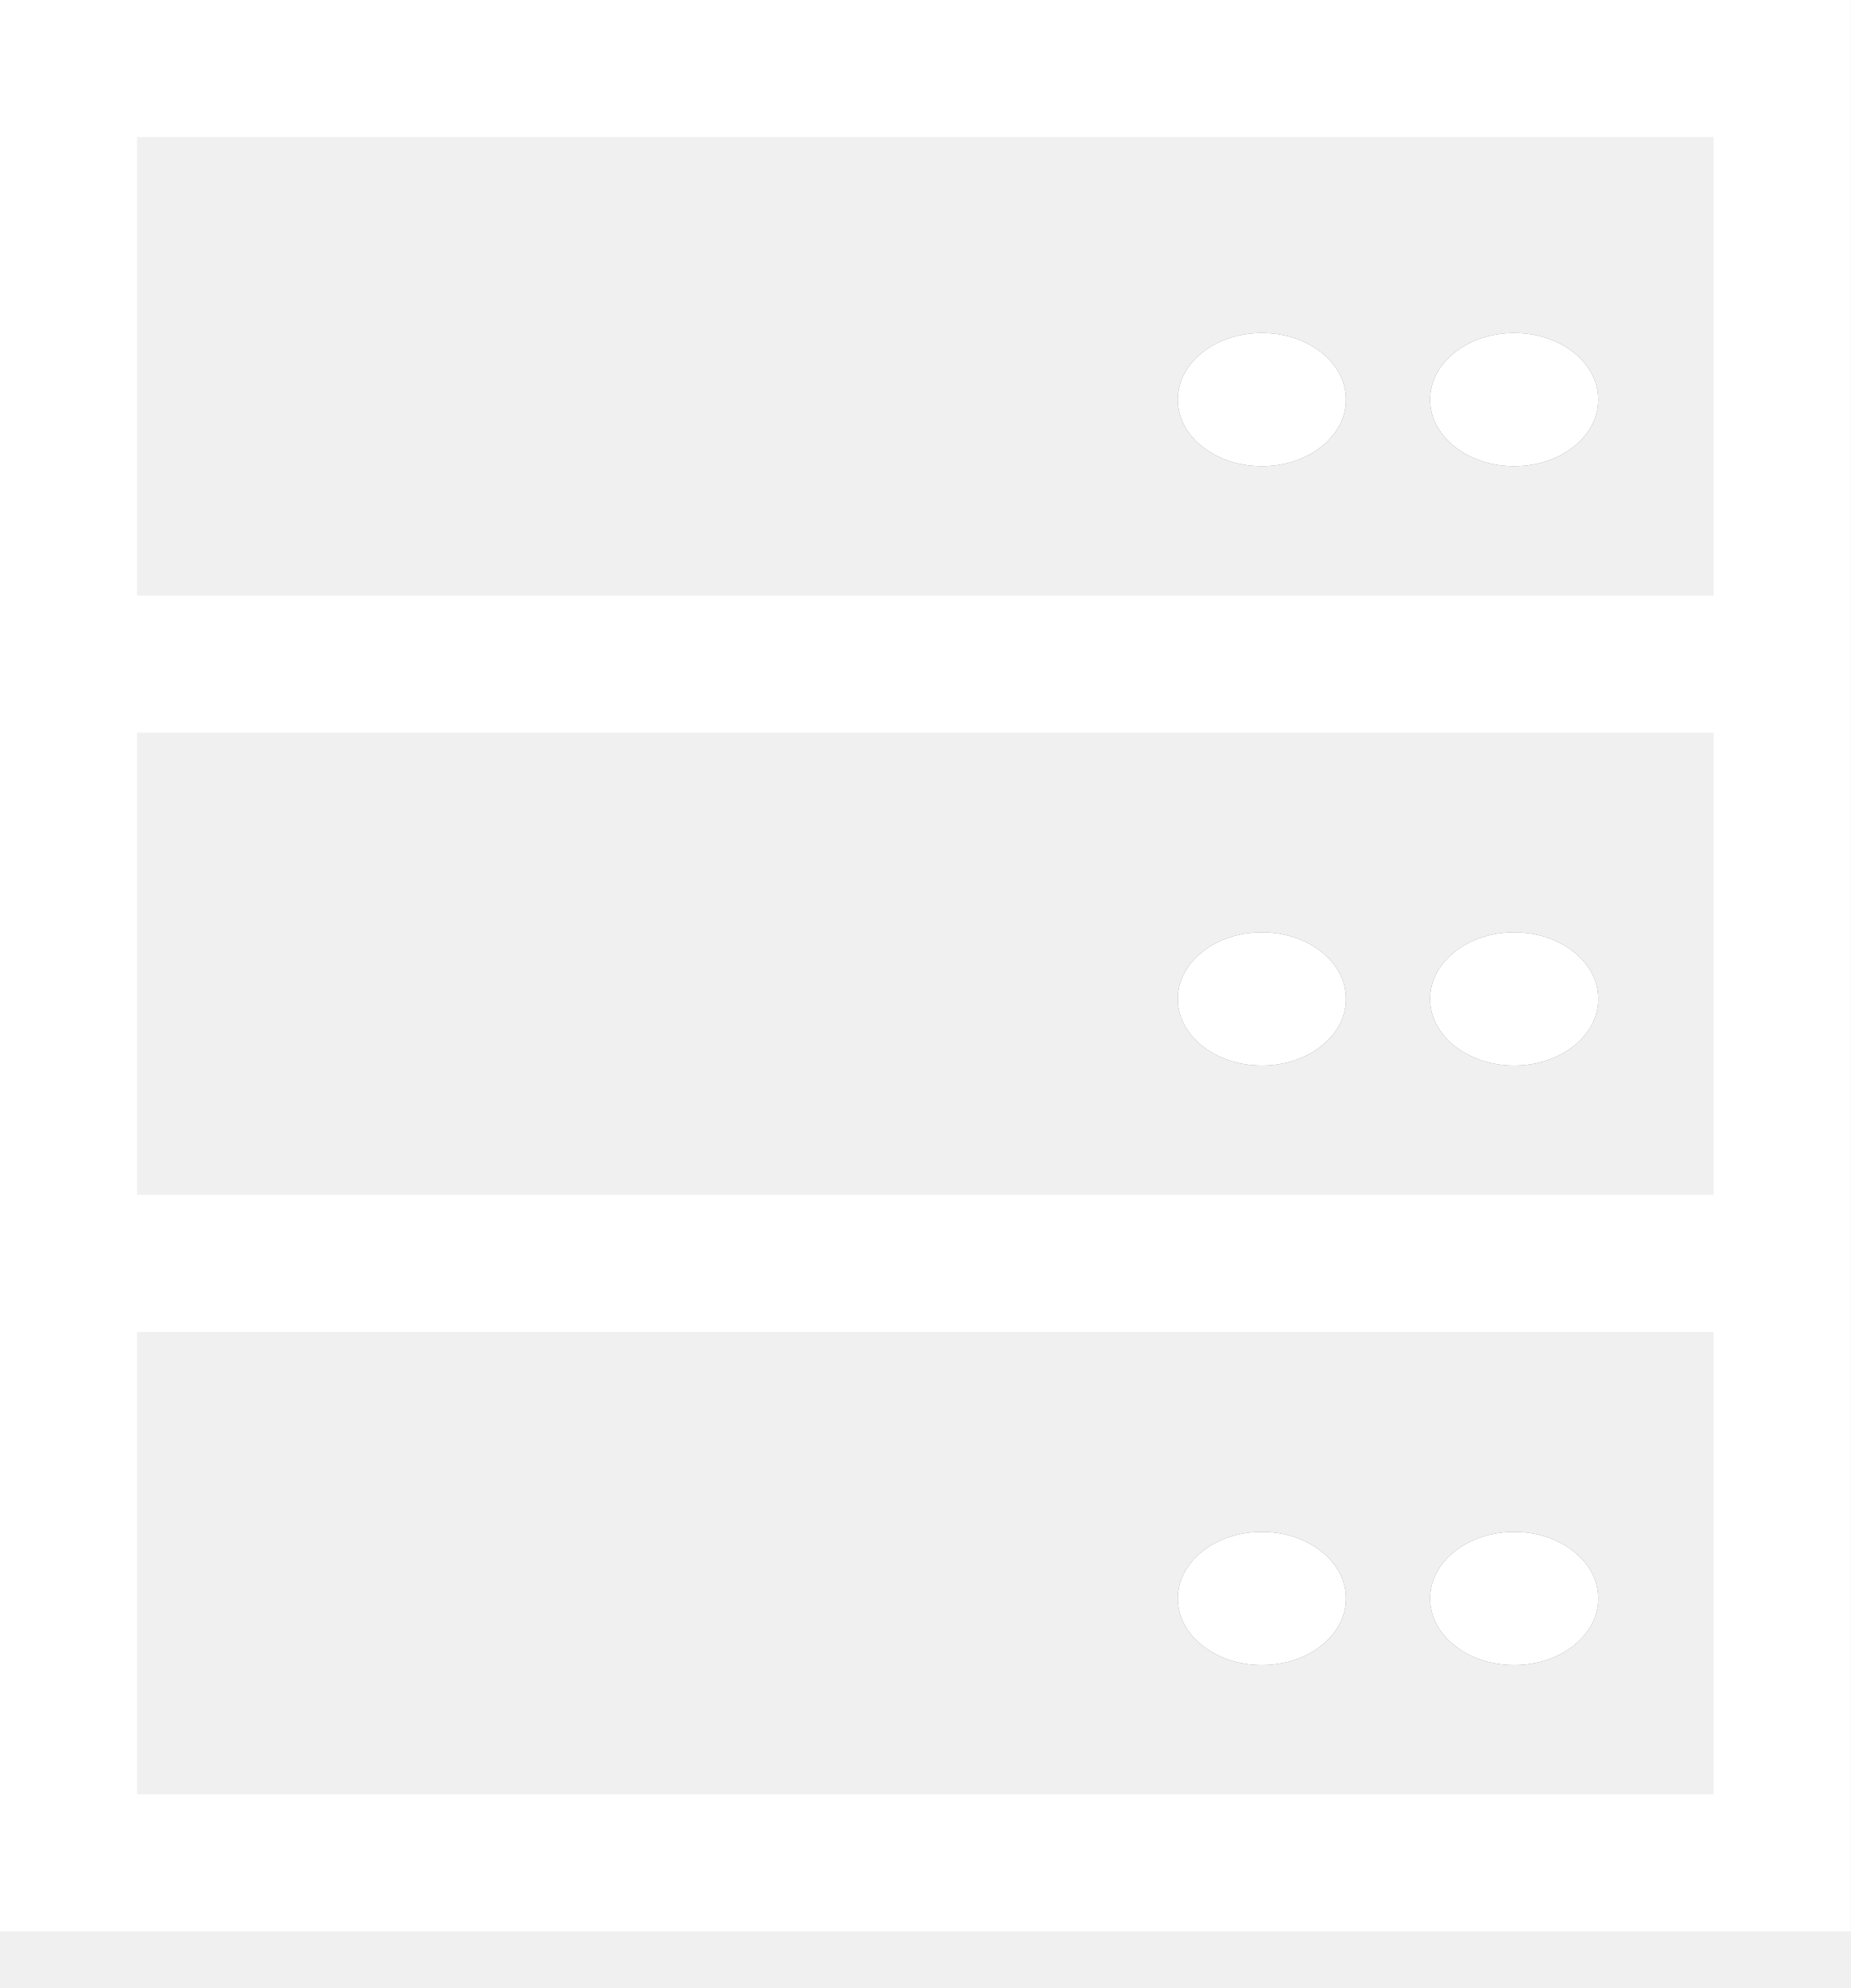
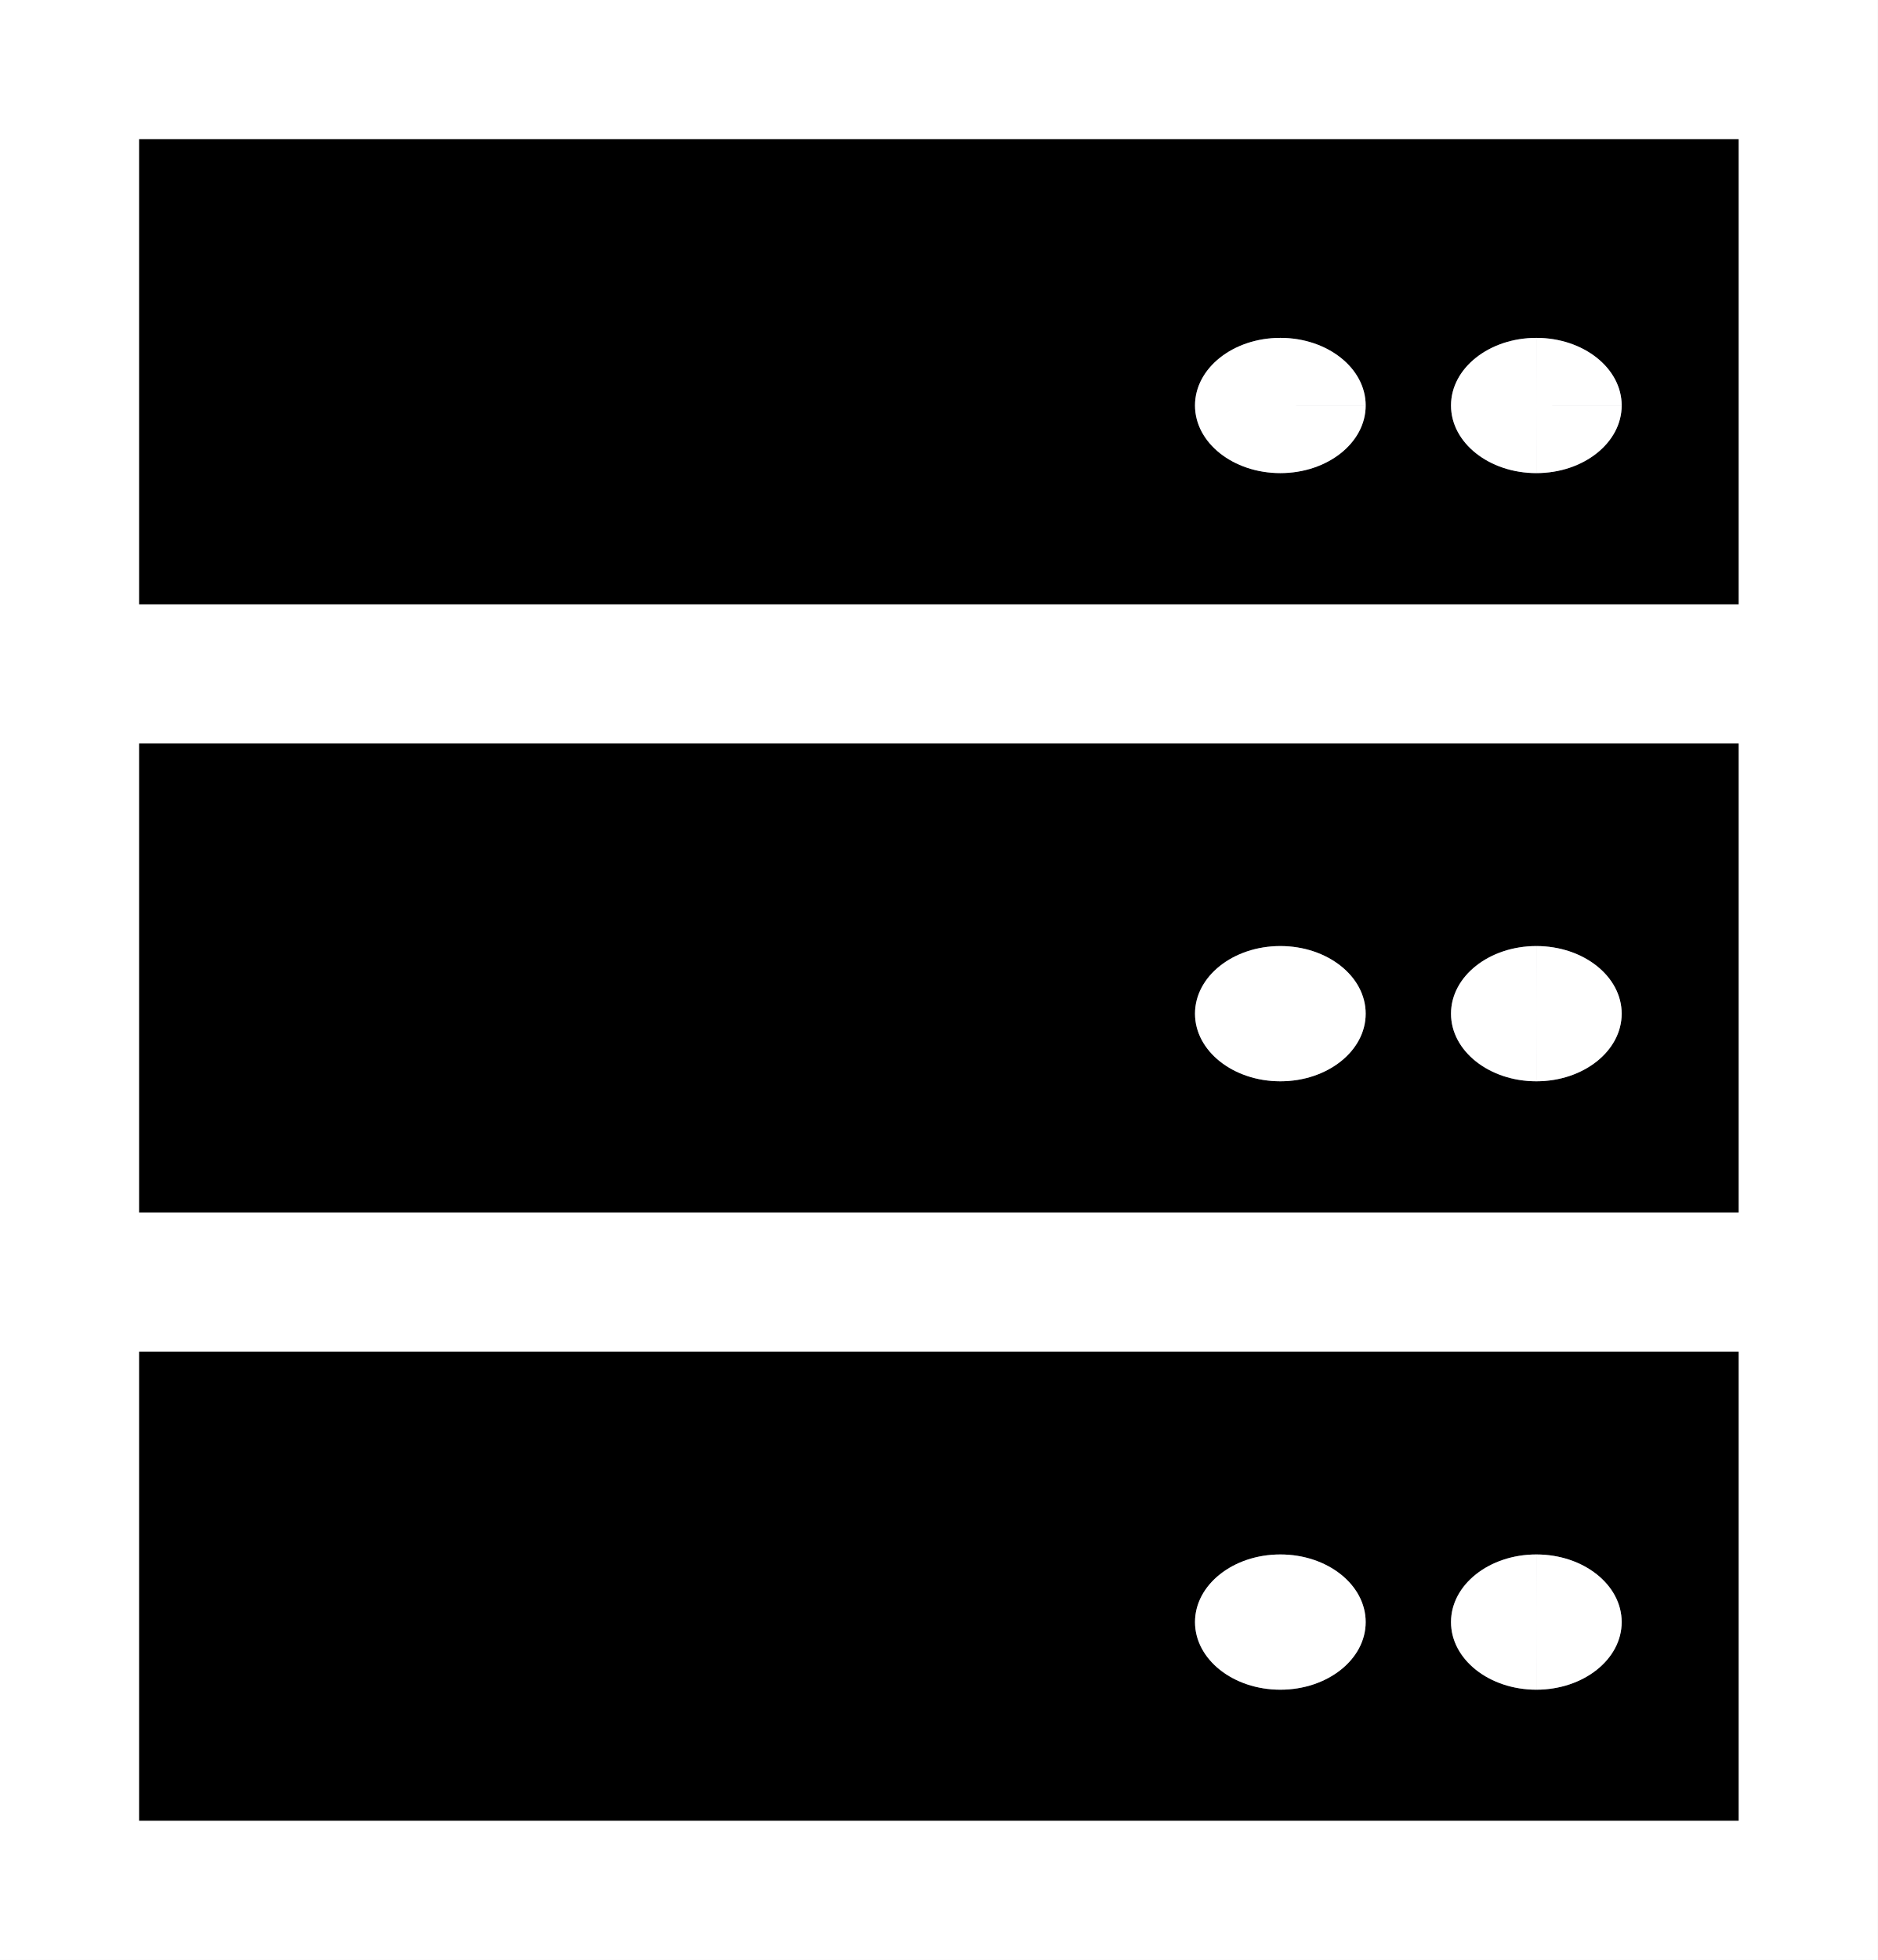
- <svg xmlns="http://www.w3.org/2000/svg" width="27" height="29" viewBox="0 0 27 29" fill="none">
-   <rect x="1" y="1" width="25" height="26.174" stroke="white" stroke-width="2" />
-   <line x1="1.227" y1="18.43" x2="25.772" y2="18.43" stroke="white" stroke-width="2" />
-   <line x1="1.227" y1="9.688" x2="25.772" y2="9.688" stroke="white" stroke-width="2" />
-   <mask id="path-4-inside-1_436_44045" fill="white">
-     <ellipse cx="22.091" cy="5.829" rx="1.227" ry="0.972" />
+ <svg xmlns="http://www.w3.org/2000/svg">
+   <mask id="a" fill="#fff">
+     <ellipse cx="22.091" cy="5.829" rx="1.227" ry=".972" />
  </mask>
-   <ellipse cx="22.091" cy="5.829" rx="1.227" ry="0.972" fill="#6B6D85" />
-   <path d="M22.319 5.829C22.319 5.789 22.33 5.756 22.34 5.736C22.35 5.719 22.354 5.721 22.339 5.732C22.306 5.758 22.222 5.801 22.091 5.801V7.801C23.091 7.801 24.319 7.123 24.319 5.829H22.319ZM22.091 5.801C21.961 5.801 21.877 5.758 21.844 5.732C21.829 5.721 21.834 5.719 21.843 5.736C21.853 5.756 21.864 5.789 21.864 5.829H19.864C19.864 7.123 21.092 7.801 22.091 7.801V5.801ZM21.864 5.829C21.864 5.87 21.853 5.903 21.843 5.923C21.834 5.94 21.829 5.938 21.844 5.927C21.877 5.901 21.961 5.858 22.091 5.858V3.858C21.092 3.858 19.864 4.535 19.864 5.829H21.864ZM22.091 5.858C22.222 5.858 22.306 5.901 22.339 5.927C22.354 5.938 22.35 5.94 22.34 5.923C22.33 5.903 22.319 5.87 22.319 5.829H24.319C24.319 4.535 23.091 3.858 22.091 3.858V5.858Z" fill="white" mask="url(#path-4-inside-1_436_44045)" />
-   <mask id="path-6-inside-2_436_44045" fill="white">
-     <ellipse cx="18.41" cy="5.829" rx="1.227" ry="0.972" />
+   <mask id="b" fill="#fff">
+     <ellipse cx="18.41" cy="5.829" rx="1.227" ry=".972" />
  </mask>
-   <ellipse cx="18.41" cy="5.829" rx="1.227" ry="0.972" fill="#6B6D85" />
-   <path d="M18.637 5.829C18.637 5.789 18.648 5.756 18.659 5.736C18.668 5.719 18.672 5.721 18.657 5.732C18.624 5.758 18.54 5.801 18.41 5.801V7.801C19.41 7.801 20.637 7.123 20.637 5.829H18.637ZM18.41 5.801C18.279 5.801 18.195 5.758 18.163 5.732C18.148 5.721 18.152 5.719 18.161 5.736C18.171 5.756 18.183 5.789 18.183 5.829H16.183C16.183 7.123 17.41 7.801 18.41 7.801V5.801ZM18.183 5.829C18.183 5.87 18.171 5.903 18.161 5.923C18.152 5.94 18.148 5.938 18.163 5.927C18.195 5.901 18.279 5.858 18.41 5.858V3.858C17.41 3.858 16.183 4.535 16.183 5.829H18.183ZM18.41 5.858C18.54 5.858 18.624 5.901 18.657 5.927C18.672 5.938 18.668 5.94 18.659 5.923C18.648 5.903 18.637 5.87 18.637 5.829H20.637C20.637 4.535 19.41 3.858 18.41 3.858V5.858Z" fill="white" mask="url(#path-6-inside-2_436_44045)" />
-   <mask id="path-8-inside-3_436_44045" fill="white">
-     <ellipse cx="22.091" cy="14.572" rx="1.227" ry="0.972" />
+   <mask id="c" fill="#fff">
+     <ellipse cx="22.091" cy="14.572" rx="1.227" ry=".972" />
  </mask>
-   <ellipse cx="22.091" cy="14.572" rx="1.227" ry="0.972" fill="#6B6D85" />
-   <path d="M22.319 14.572C22.319 14.531 22.33 14.498 22.34 14.479C22.35 14.461 22.354 14.463 22.339 14.475C22.306 14.5 22.222 14.543 22.091 14.543V16.543C23.091 16.543 24.319 15.866 24.319 14.572H22.319ZM22.091 14.543C21.961 14.543 21.877 14.5 21.844 14.475C21.829 14.463 21.834 14.461 21.843 14.479C21.853 14.498 21.864 14.531 21.864 14.572H19.864C19.864 15.866 21.092 16.543 22.091 16.543V14.543ZM21.864 14.572C21.864 14.612 21.853 14.645 21.843 14.665C21.834 14.682 21.829 14.681 21.844 14.669C21.877 14.643 21.961 14.6 22.091 14.6V12.6C21.092 12.6 19.864 13.277 19.864 14.572H21.864ZM22.091 14.6C22.222 14.6 22.306 14.643 22.339 14.669C22.354 14.681 22.35 14.682 22.34 14.665C22.33 14.645 22.319 14.612 22.319 14.572H24.319C24.319 13.277 23.091 12.6 22.091 12.6V14.6Z" fill="white" mask="url(#path-8-inside-3_436_44045)" />
-   <mask id="path-10-inside-4_436_44045" fill="white">
-     <ellipse cx="18.41" cy="14.572" rx="1.227" ry="0.972" />
+   <mask id="d" fill="#fff">
+     <ellipse cx="18.41" cy="14.572" rx="1.227" ry=".972" />
  </mask>
-   <ellipse cx="18.41" cy="14.572" rx="1.227" ry="0.972" fill="#6B6D85" />
-   <path d="M18.637 14.572C18.637 14.531 18.648 14.498 18.659 14.479C18.668 14.461 18.672 14.463 18.657 14.475C18.624 14.5 18.54 14.543 18.41 14.543V16.543C19.41 16.543 20.637 15.866 20.637 14.572H18.637ZM18.41 14.543C18.279 14.543 18.195 14.5 18.163 14.475C18.148 14.463 18.152 14.461 18.161 14.479C18.171 14.498 18.183 14.531 18.183 14.572H16.183C16.183 15.866 17.41 16.543 18.41 16.543V14.543ZM18.183 14.572C18.183 14.612 18.171 14.645 18.161 14.665C18.152 14.682 18.148 14.681 18.163 14.669C18.195 14.643 18.279 14.6 18.41 14.6V12.6C17.41 12.6 16.183 13.277 16.183 14.572H18.183ZM18.41 14.6C18.54 14.6 18.624 14.643 18.657 14.669C18.672 14.681 18.668 14.682 18.659 14.665C18.648 14.645 18.637 14.612 18.637 14.572H20.637C20.637 13.277 19.41 12.6 18.41 12.6V14.6Z" fill="white" mask="url(#path-10-inside-4_436_44045)" />
-   <mask id="path-12-inside-5_436_44045" fill="white">
-     <ellipse cx="22.091" cy="23.318" rx="1.227" ry="0.972" />
+   <mask id="e" fill="#fff">
+     <ellipse cx="22.091" cy="23.318" rx="1.227" ry=".972" />
  </mask>
-   <ellipse cx="22.091" cy="23.318" rx="1.227" ry="0.972" fill="#6B6D85" />
-   <path d="M22.319 23.318C22.319 23.277 22.33 23.244 22.34 23.225C22.35 23.207 22.354 23.209 22.339 23.221C22.306 23.247 22.222 23.289 22.091 23.289V25.289C23.091 25.289 24.319 24.612 24.319 23.318H22.319ZM22.091 23.289C21.961 23.289 21.877 23.247 21.844 23.221C21.829 23.209 21.834 23.207 21.843 23.225C21.853 23.244 21.864 23.277 21.864 23.318H19.864C19.864 24.612 21.092 25.289 22.091 25.289V23.289ZM21.864 23.318C21.864 23.358 21.853 23.391 21.843 23.411C21.834 23.428 21.829 23.427 21.844 23.415C21.877 23.389 21.961 23.346 22.091 23.346V21.346C21.092 21.346 19.864 22.024 19.864 23.318H21.864ZM22.091 23.346C22.222 23.346 22.306 23.389 22.339 23.415C22.354 23.427 22.35 23.428 22.34 23.411C22.33 23.391 22.319 23.358 22.319 23.318H24.319C24.319 22.024 23.091 21.346 22.091 21.346V23.346Z" fill="white" mask="url(#path-12-inside-5_436_44045)" />
-   <mask id="path-14-inside-6_436_44045" fill="white">
-     <ellipse cx="18.41" cy="23.318" rx="1.227" ry="0.972" />
+   <mask id="f" fill="#fff">
+     <ellipse cx="18.41" cy="23.318" rx="1.227" ry=".972" />
  </mask>
-   <ellipse cx="18.41" cy="23.318" rx="1.227" ry="0.972" fill="#6B6D85" />
-   <path d="M18.637 23.318C18.637 23.277 18.648 23.244 18.659 23.225C18.668 23.207 18.672 23.209 18.657 23.221C18.624 23.247 18.54 23.289 18.41 23.289V25.289C19.41 25.289 20.637 24.612 20.637 23.318H18.637ZM18.41 23.289C18.279 23.289 18.195 23.247 18.163 23.221C18.148 23.209 18.152 23.207 18.161 23.225C18.171 23.244 18.183 23.277 18.183 23.318H16.183C16.183 24.612 17.41 25.289 18.41 25.289V23.289ZM18.183 23.318C18.183 23.358 18.171 23.391 18.161 23.411C18.152 23.428 18.148 23.427 18.163 23.415C18.195 23.389 18.279 23.346 18.41 23.346V21.346C17.41 21.346 16.183 22.024 16.183 23.318H18.183ZM18.41 23.346C18.54 23.346 18.624 23.389 18.657 23.415C18.672 23.427 18.668 23.428 18.659 23.411C18.648 23.391 18.637 23.358 18.637 23.318H20.637C20.637 22.024 19.41 21.346 18.41 21.346V23.346Z" fill="white" mask="url(#path-14-inside-6_436_44045)" />
+   <g stroke="#fff" stroke-width="2">
+     <path d="M1 1h25v26.174H1zM1.227 18.43h24.545M1.227 9.688h24.545" />
+   </g>
+   <ellipse cx="22.091" cy="5.829" fill="#6b6d85" rx="1.227" ry=".972" />
+   <path d="M22.319 5.83c0-.041.011-.074.021-.094.01-.017.014-.015-.001-.004a.413.413 0 0 1-.247.069v2c1 0 2.227-.677 2.227-1.972zm-.227-.03a.412.412 0 0 1-.248-.068c-.015-.011-.01-.013-.001.004.01.02.021.053.021.093h-2c0 1.294 1.228 1.972 2.227 1.972zm-.228.03c0 .04-.01.073-.021.093-.01.017-.013.015.001.004a.412.412 0 0 1 .247-.07v-2c-1 0-2.227.678-2.227 1.972zm.227.028c.13 0 .215.043.248.069.015.011.01.013.001-.004a.203.203 0 0 1-.021-.094h2c0-1.294-1.228-1.971-2.227-1.971z" fill="#fff" mask="url(#a)" />
+   <ellipse cx="18.41" cy="5.829" fill="#6b6d85" rx="1.227" ry=".972" />
+   <path d="M18.637 5.83c0-.041.011-.074.022-.094.009-.017.013-.015-.002-.004a.412.412 0 0 1-.247.069v2c1 0 2.227-.677 2.227-1.972zm-.227-.03a.413.413 0 0 1-.247-.068c-.015-.011-.011-.013-.002.004.01.02.022.053.022.093h-2c0 1.294 1.227 1.972 2.227 1.972zm-.227.03c0 .04-.012.073-.022.093-.01.017-.013.015.002.004a.413.413 0 0 1 .247-.07v-2c-1 0-2.227.678-2.227 1.972zm.227.028c.13 0 .214.043.247.069.015.011.01.013.002-.004a.204.204 0 0 1-.022-.094h2c0-1.294-1.228-1.971-2.227-1.971z" fill="#fff" mask="url(#b)" />
+   <ellipse cx="22.091" cy="14.572" fill="#6b6d85" rx="1.227" ry=".972" />
+   <path d="M22.319 14.572c0-.04.011-.074.021-.093.01-.018.014-.016-.001-.004a.412.412 0 0 1-.247.068v2c1 0 2.227-.677 2.227-1.971zm-.227-.029a.412.412 0 0 1-.248-.068c-.015-.012-.01-.014-.001.004.01.019.021.052.021.093h-2c0 1.294 1.228 1.971 2.227 1.971zm-.228.029c0 .04-.01.073-.021.093-.01.017-.013.016.001.004a.412.412 0 0 1 .247-.069v-2c-1 0-2.227.677-2.227 1.972zm.227.028c.13 0 .215.043.248.069.015.011.01.013.001-.004a.203.203 0 0 1-.021-.093h2c0-1.294-1.228-1.972-2.227-1.972z" fill="#fff" mask="url(#c)" />
+   <ellipse cx="18.41" cy="14.572" fill="#6b6d85" rx="1.227" ry=".972" />
+   <path d="M18.637 14.572c0-.04.011-.074.022-.093.009-.018.013-.016-.002-.004a.412.412 0 0 1-.247.068v2c1 0 2.227-.677 2.227-1.971zm-.227-.029a.412.412 0 0 1-.247-.068c-.015-.012-.011-.014-.002.004.01.019.022.052.022.093h-2c0 1.294 1.227 1.971 2.227 1.971zm-.227.029c0 .04-.012.073-.022.093-.01.017-.013.016.002.004a.412.412 0 0 1 .247-.069v-2c-1 0-2.227.677-2.227 1.972zm.227.028c.13 0 .214.043.247.069.015.011.01.013.002-.004a.204.204 0 0 1-.022-.093h2c0-1.294-1.228-1.972-2.227-1.972z" fill="#fff" mask="url(#d)" />
+   <ellipse cx="22.091" cy="23.318" fill="#6b6d85" rx="1.227" ry=".972" />
+   <path d="M22.319 23.318c0-.04.011-.074.021-.093.01-.018.014-.016-.001-.004a.412.412 0 0 1-.247.068v2c1 0 2.227-.677 2.227-1.971zm-.227-.029a.412.412 0 0 1-.248-.068c-.015-.012-.01-.014-.001.004.01.019.021.052.021.093h-2c0 1.294 1.228 1.971 2.227 1.971zm-.228.029c0 .04-.01.073-.021.093-.01.017-.013.016.001.004a.412.412 0 0 1 .247-.069v-2c-1 0-2.227.678-2.227 1.972zm.227.028c.13 0 .215.043.248.069.015.012.01.013.001-.004a.203.203 0 0 1-.021-.093h2c0-1.294-1.228-1.972-2.227-1.972z" fill="#fff" mask="url(#e)" />
+   <ellipse cx="18.41" cy="23.318" fill="#6b6d85" rx="1.227" ry=".972" />
+   <path d="M18.637 23.318c0-.04.011-.074.022-.093.009-.018.013-.016-.002-.004a.412.412 0 0 1-.247.068v2c1 0 2.227-.677 2.227-1.971zm-.227-.029a.412.412 0 0 1-.247-.068c-.015-.012-.011-.014-.002.004.01.019.022.052.022.093h-2c0 1.294 1.227 1.971 2.227 1.971zm-.227.029c0 .04-.012.073-.022.093-.01.017-.013.016.002.004a.412.412 0 0 1 .247-.069v-2c-1 0-2.227.678-2.227 1.972zm.227.028c.13 0 .214.043.247.069.015.012.01.013.002-.004a.204.204 0 0 1-.022-.093h2c0-1.294-1.228-1.972-2.227-1.972z" fill="#fff" mask="url(#f)" />
</svg>
